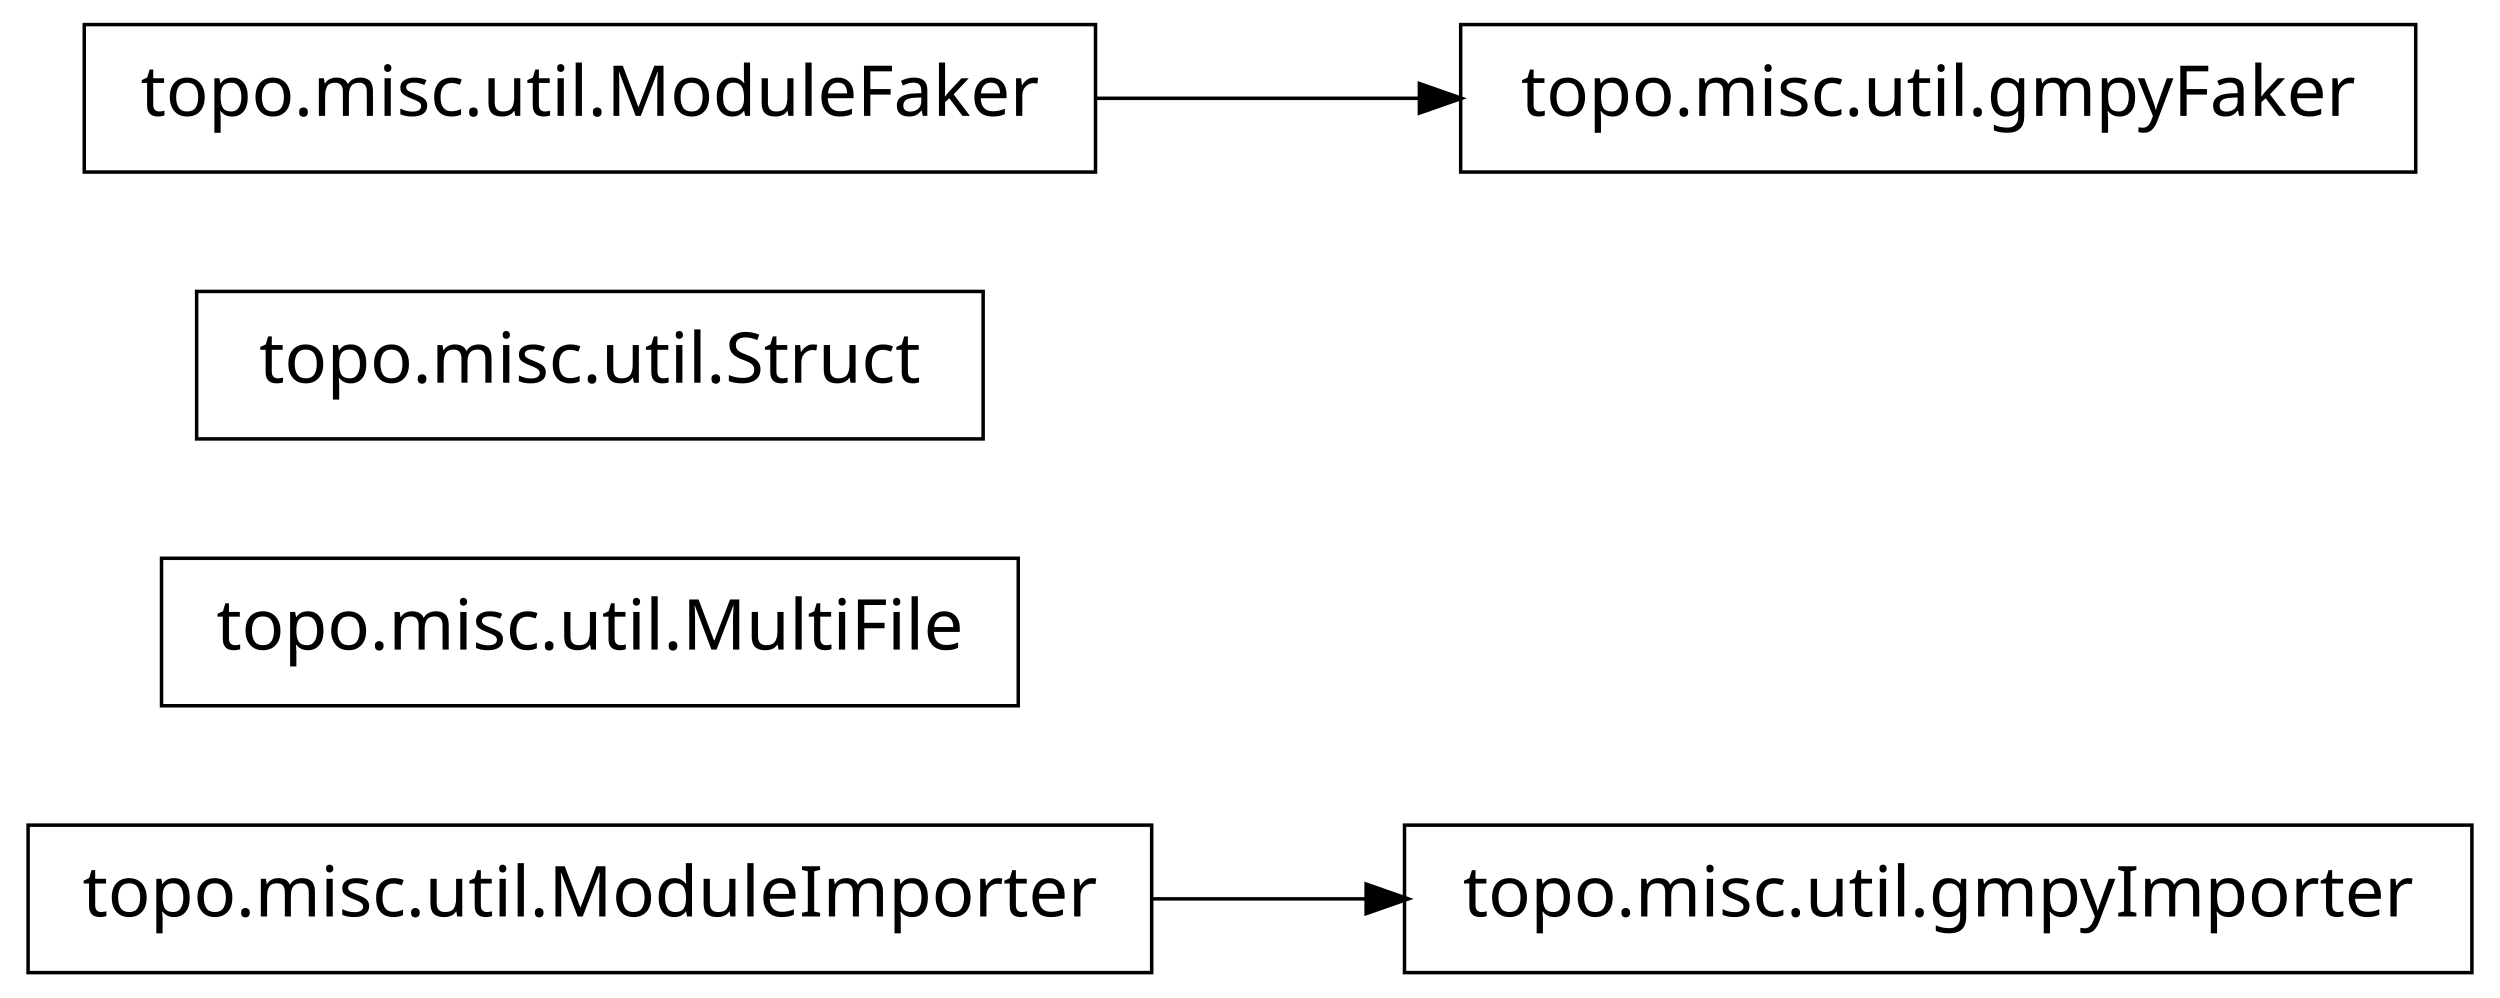
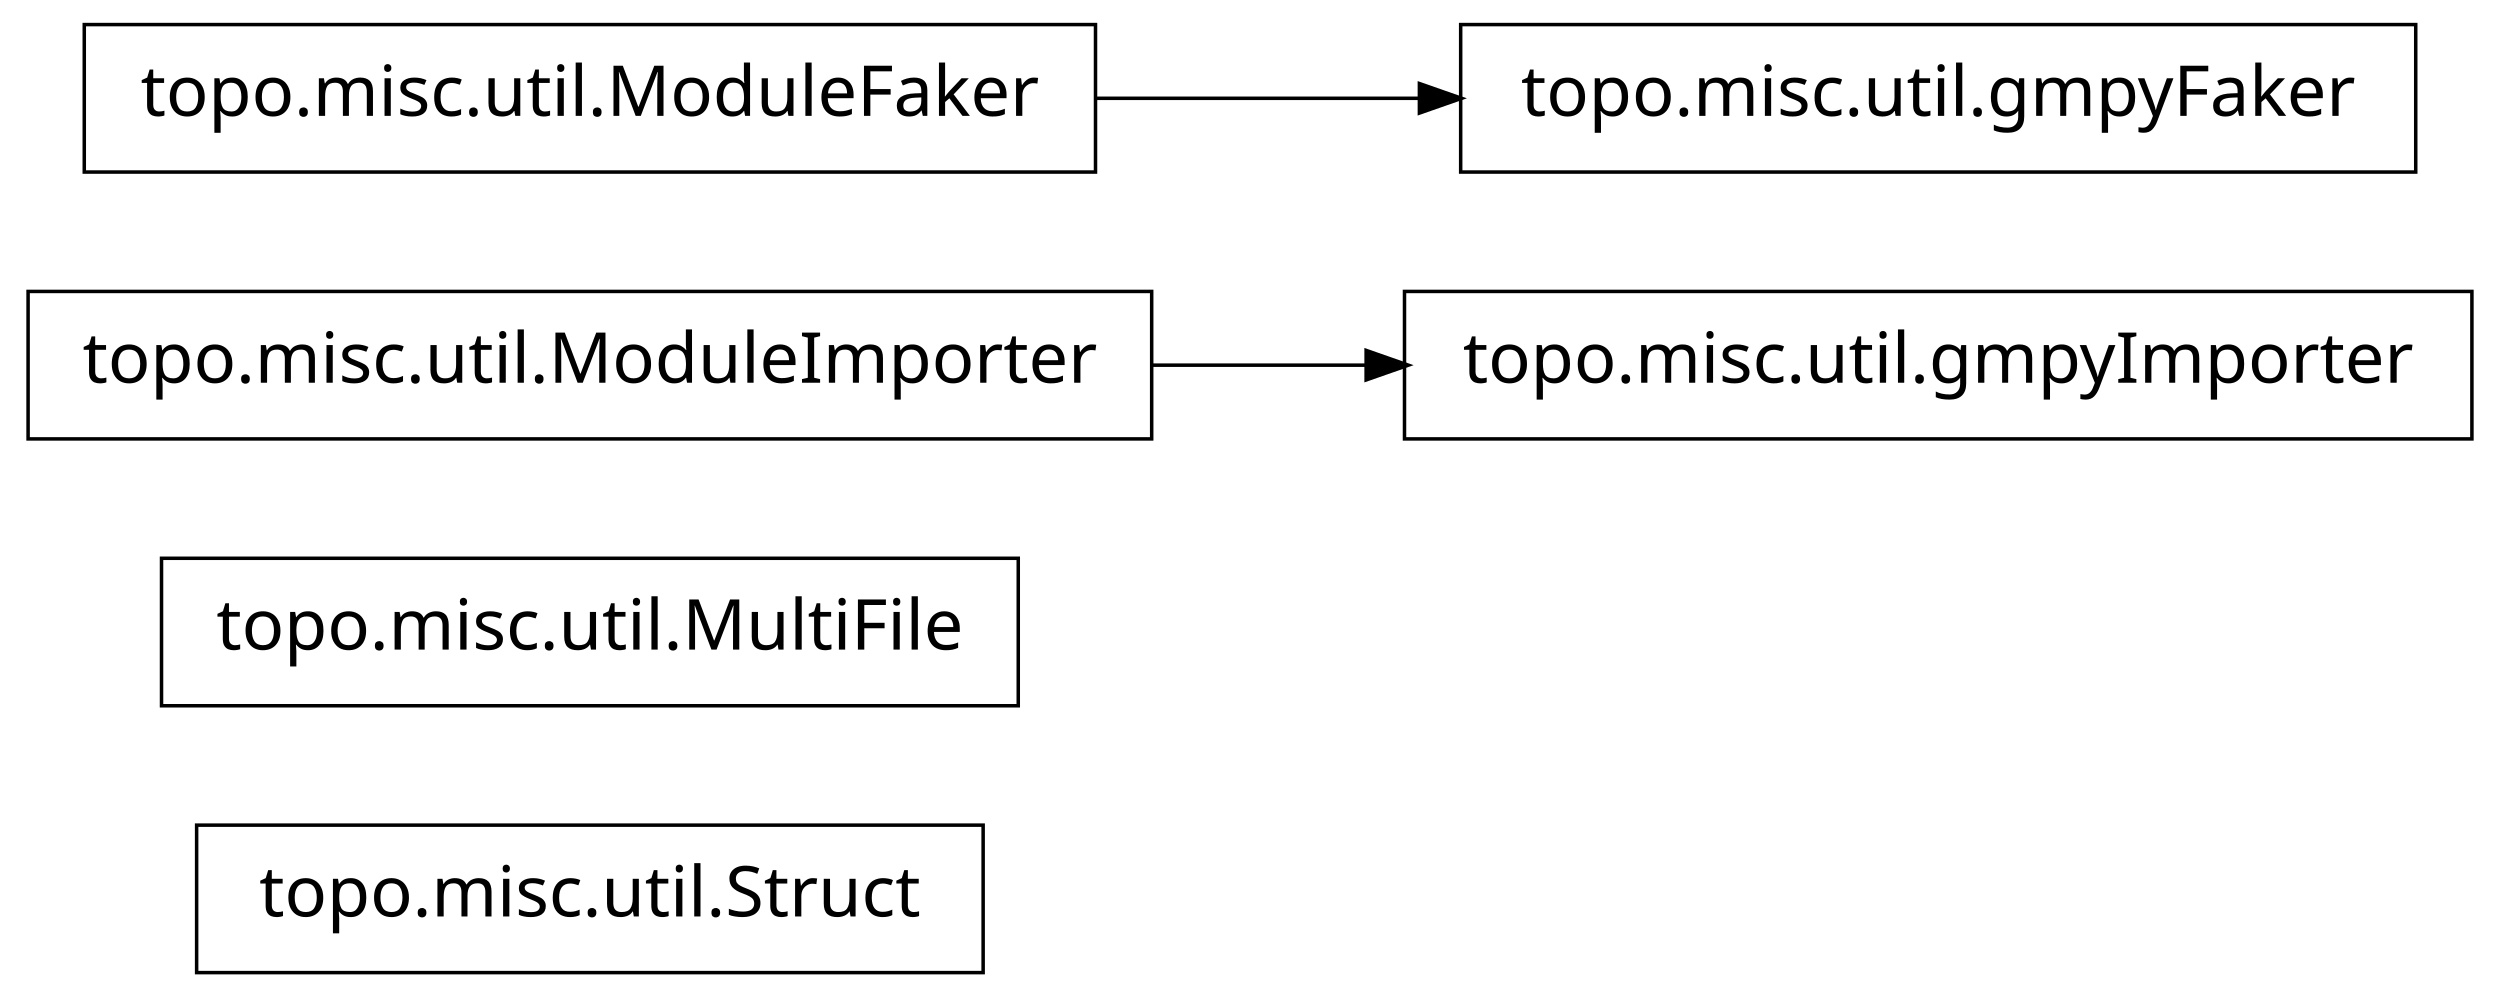
<svg xmlns="http://www.w3.org/2000/svg" width="356pt" height="142pt" viewBox="0.00 0.00 356.00 142.00">
  <g id="graph1" class="graph" transform="scale(1 1) rotate(0) translate(4 138)">
    <polygon fill="white" stroke="white" points="-4,5 -4,-138 353,-138 353,5 -4,5" />
    <g id="node1" class="node">
-       <polygon fill="none" stroke="black" stroke-width="0.5" points="160,-20.5 7.10543e-14,-20.5 0,0.5 160,0.5 160,-20.5" />
-       <text text-anchor="middle" x="80" y="-7.5" font-family="Vera" font-size="10.00">topo.misc.util.ModuleImporter</text>
-     </g>
-     <g id="node3" class="node">
-       <polygon fill="none" stroke="black" stroke-width="0.5" points="348,-20.5 196,-20.5 196,0.5 348,0.5 348,-20.5" />
-       <text text-anchor="middle" x="272" y="-7.5" font-family="Vera" font-size="10.00">topo.misc.util.gmpyImporter</text>
-     </g>
-     <g id="edge2" class="edge">
-       <path fill="none" stroke="black" stroke-width="0.5" d="M160.035,-10C170.112,-10 180.43,-10 190.528,-10" />
-       <polygon fill="black" stroke="black" points="190.786,-11.75 195.786,-10 190.786,-8.25 190.786,-11.75" />
+       <polygon fill="none" stroke="black" stroke-width="0.5" points="136,-20.5 24,-20.5 24,0.5 136,0.5 136,-20.5" />
+       <text text-anchor="middle" x="80" y="-7.5" font-family="Vera" font-size="10.00">topo.misc.util.Struct</text>
    </g>
    <g id="node2" class="node">
      <polygon fill="none" stroke="black" stroke-width="0.5" points="141,-58.5 19,-58.5 19,-37.5 141,-37.5 141,-58.5" />
      <text text-anchor="middle" x="80" y="-45.5" font-family="Vera" font-size="10.00">topo.misc.util.MultiFile</text>
    </g>
-     <g id="node5" class="node">
-       <polygon fill="none" stroke="black" stroke-width="0.5" points="136,-96.5 24,-96.5 24,-75.5 136,-75.5 136,-96.5" />
-       <text text-anchor="middle" x="80" y="-83.5" font-family="Vera" font-size="10.00">topo.misc.util.Struct</text>
+     <g id="node3" class="node">
+       <polygon fill="none" stroke="black" stroke-width="0.5" points="348,-96.5 196,-96.5 196,-75.5 348,-75.5 348,-96.5" />
+       <text text-anchor="middle" x="272" y="-83.5" font-family="Vera" font-size="10.00">topo.misc.util.gmpyImporter</text>
+     </g>
+     <g id="node4" class="node">
+       <polygon fill="none" stroke="black" stroke-width="0.5" points="160,-96.5 7.10543e-14,-96.5 0,-75.5 160,-75.5 160,-96.5" />
+       <text text-anchor="middle" x="80" y="-83.5" font-family="Vera" font-size="10.00">topo.misc.util.ModuleImporter</text>
+     </g>
+     <g id="edge2" class="edge">
+       <path fill="none" stroke="black" stroke-width="0.5" d="M160.035,-86C170.112,-86 180.43,-86 190.528,-86" />
+       <polygon fill="black" stroke="black" points="190.786,-87.75 195.786,-86 190.786,-84.25 190.786,-87.75" />
    </g>
    <g id="node6" class="node">
      <polygon fill="none" stroke="black" stroke-width="0.5" points="340,-134.5 204,-134.5 204,-113.5 340,-113.5 340,-134.5" />
      <text text-anchor="middle" x="272" y="-121.5" font-family="Vera" font-size="10.00">topo.misc.util.gmpyFaker</text>
    </g>
    <g id="node7" class="node">
      <polygon fill="none" stroke="black" stroke-width="0.5" points="152,-134.5 8,-134.5 8,-113.5 152,-113.5 152,-134.5" />
      <text text-anchor="middle" x="80" y="-121.5" font-family="Vera" font-size="10.00">topo.misc.util.ModuleFaker</text>
    </g>
    <g id="edge4" class="edge">
      <path fill="none" stroke="black" stroke-width="0.5" d="M152.04,-124C167.145,-124 183.095,-124 198.261,-124" />
      <polygon fill="black" stroke="black" points="198.372,-125.75 203.372,-124 198.372,-122.25 198.372,-125.75" />
    </g>
  </g>
</svg>
